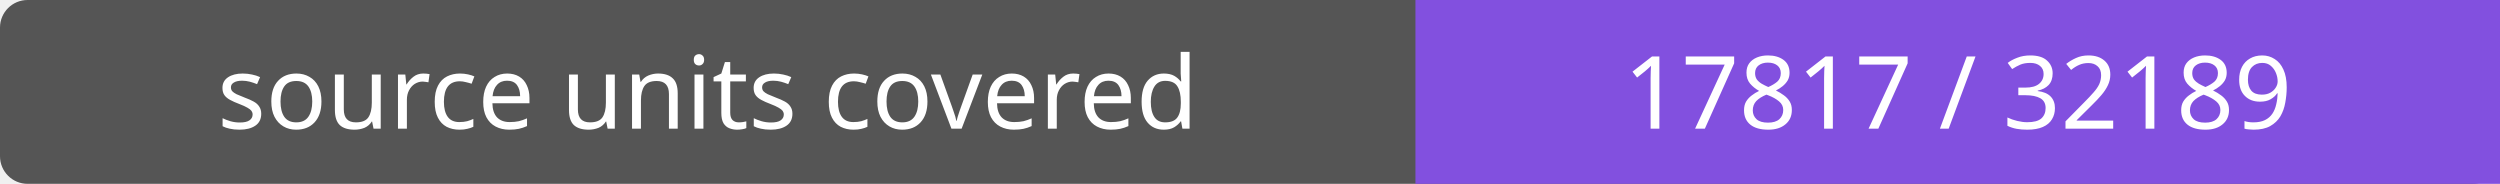
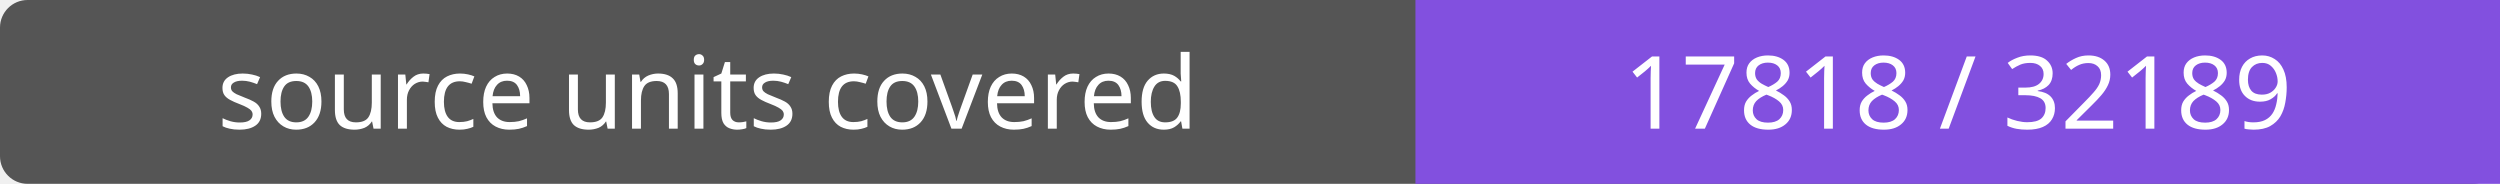
- <svg xmlns="http://www.w3.org/2000/svg" width="272" height="20" role="img" aria-label="source units covered: 17817 / 32189">
+ <svg xmlns="http://www.w3.org/2000/svg" width="272" height="20" role="img" aria-label="source units covered: 17818 / 32189">
  <rect width="272" height="20" rx="3" fill="#555" />
  <path fill="#8250df" d="M154 0h118v20H154z" />
  <g fill="#fff" text-anchor="middle" font-family="Verdana,sans-serif" font-size="11">
    <text x="77.0" y="14">source units covered</text>
-     <text x="213.0" y="14">17817 / 32189</text>
+     <text x="213.0" y="14">17818 / 32189</text>
  </g>
</svg>
